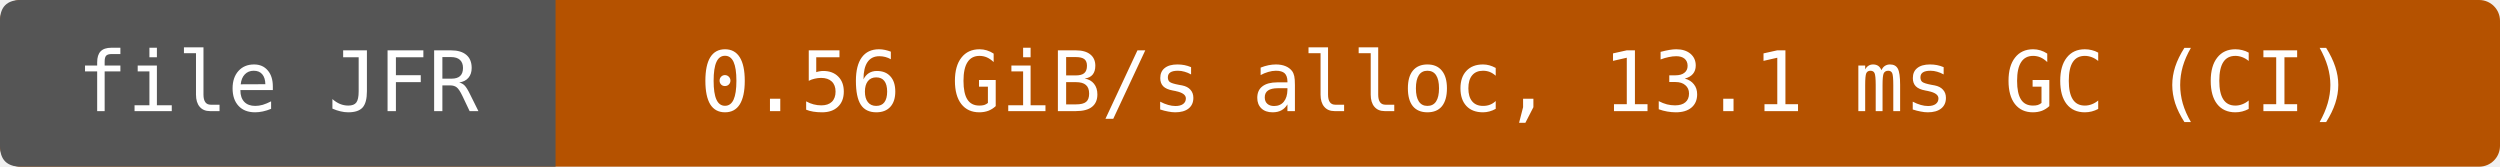
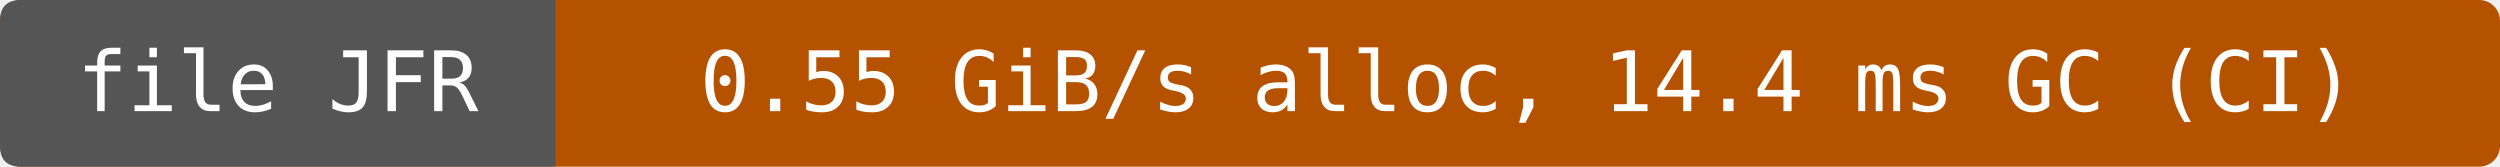
- <svg xmlns="http://www.w3.org/2000/svg" width="360" height="24" viewBox="0 0 360 24" role="img" aria-label="file JFR: 0.56 GiB/s alloc, 13.1 ms GC (CI)">
+ <svg xmlns="http://www.w3.org/2000/svg" width="360" height="24" viewBox="0 0 360 24" role="img" aria-label="file JFR: 0.55 GiB/s alloc, 14.4 ms GC (CI)">
  <rect width="360" height="24" rx="3" fill="#b55200" />
  <path d="M3 0H80V24H3Q0 24 0 21V3Q0 0 3 0" fill="#555" />
  <g fill="#fff" text-anchor="middle" font-family="DejaVu Sans Mono,monospace" font-size="12">
    <text x="40" y="16">file JFR</text>
-     <text x="220" y="16">0.56 GiB/s alloc, 13.1 ms GC (CI)</text>
+     <text x="220" y="16">0.55 GiB/s alloc, 14.4 ms GC (CI)</text>
  </g>
</svg>
